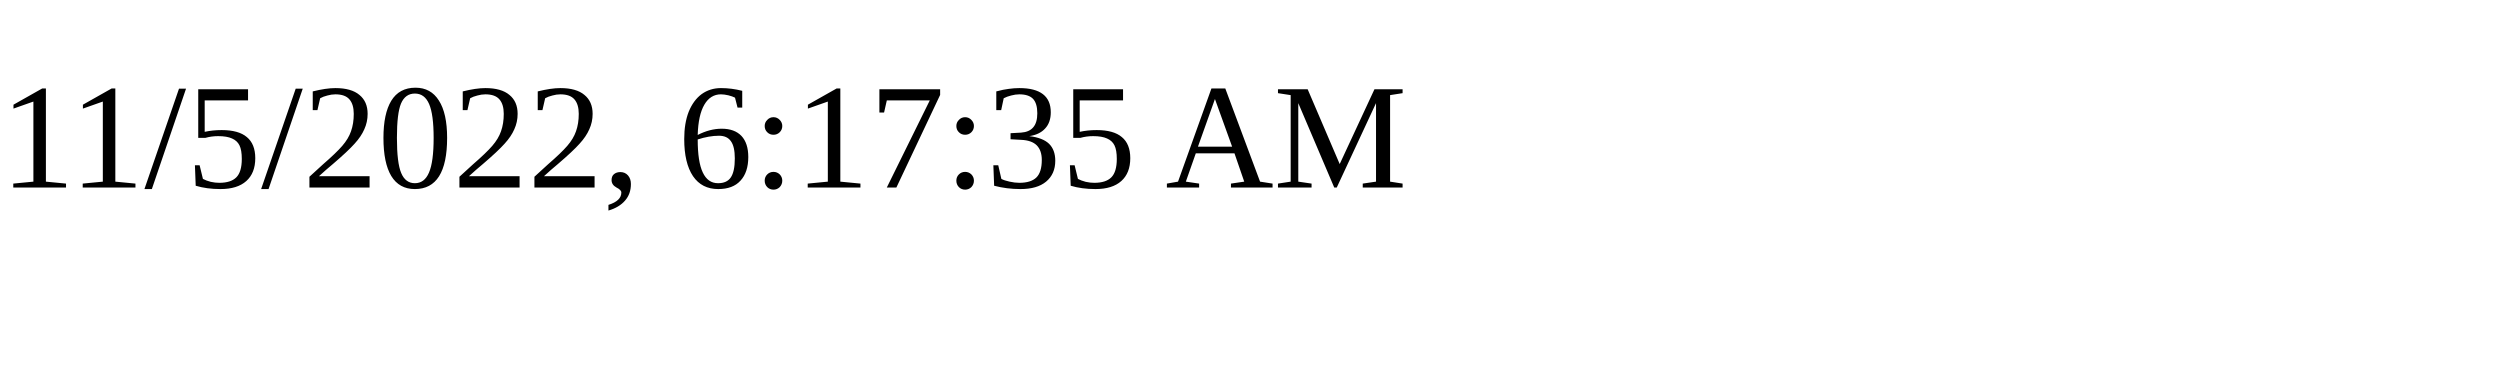
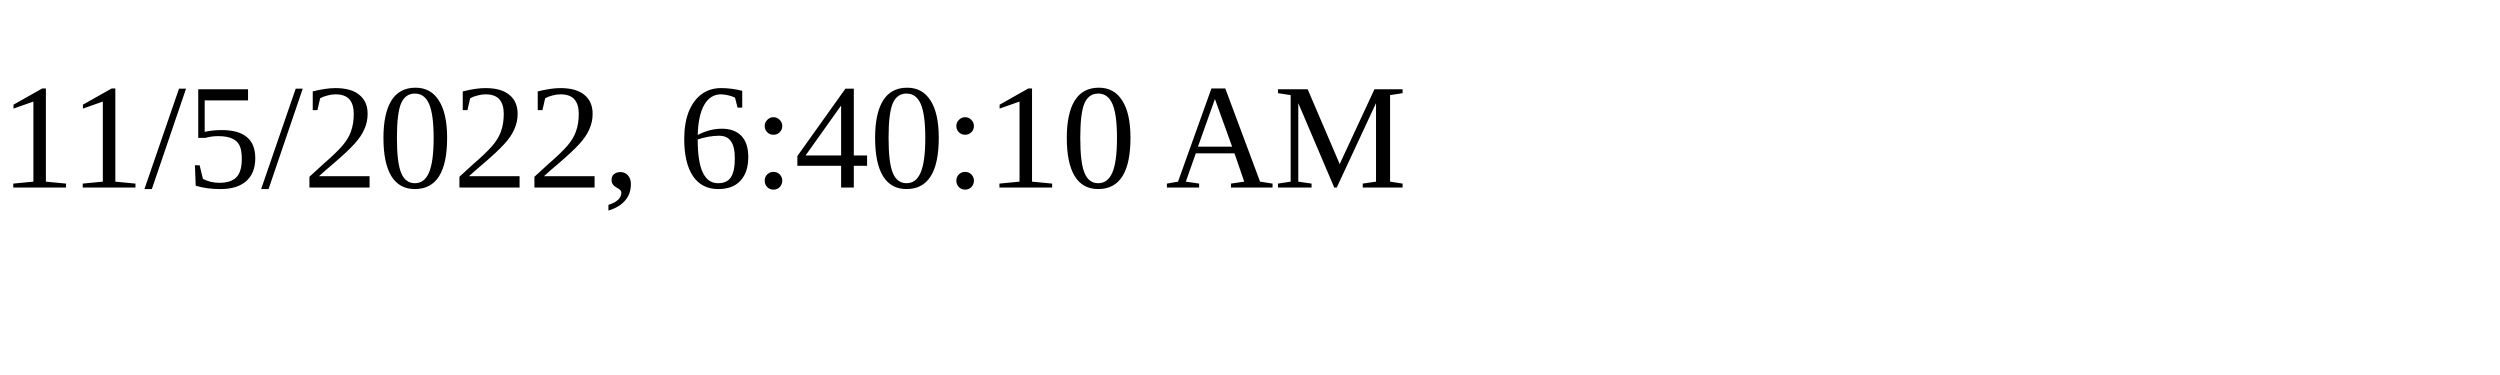
<svg xmlns="http://www.w3.org/2000/svg" height="30" width="200">
-   <text x="0" y="15">11/5/2022, 6:17:35 AM</text>
+   <text x="0" y="15">11/5/2022, 6:40:10 AM</text>
</svg>
